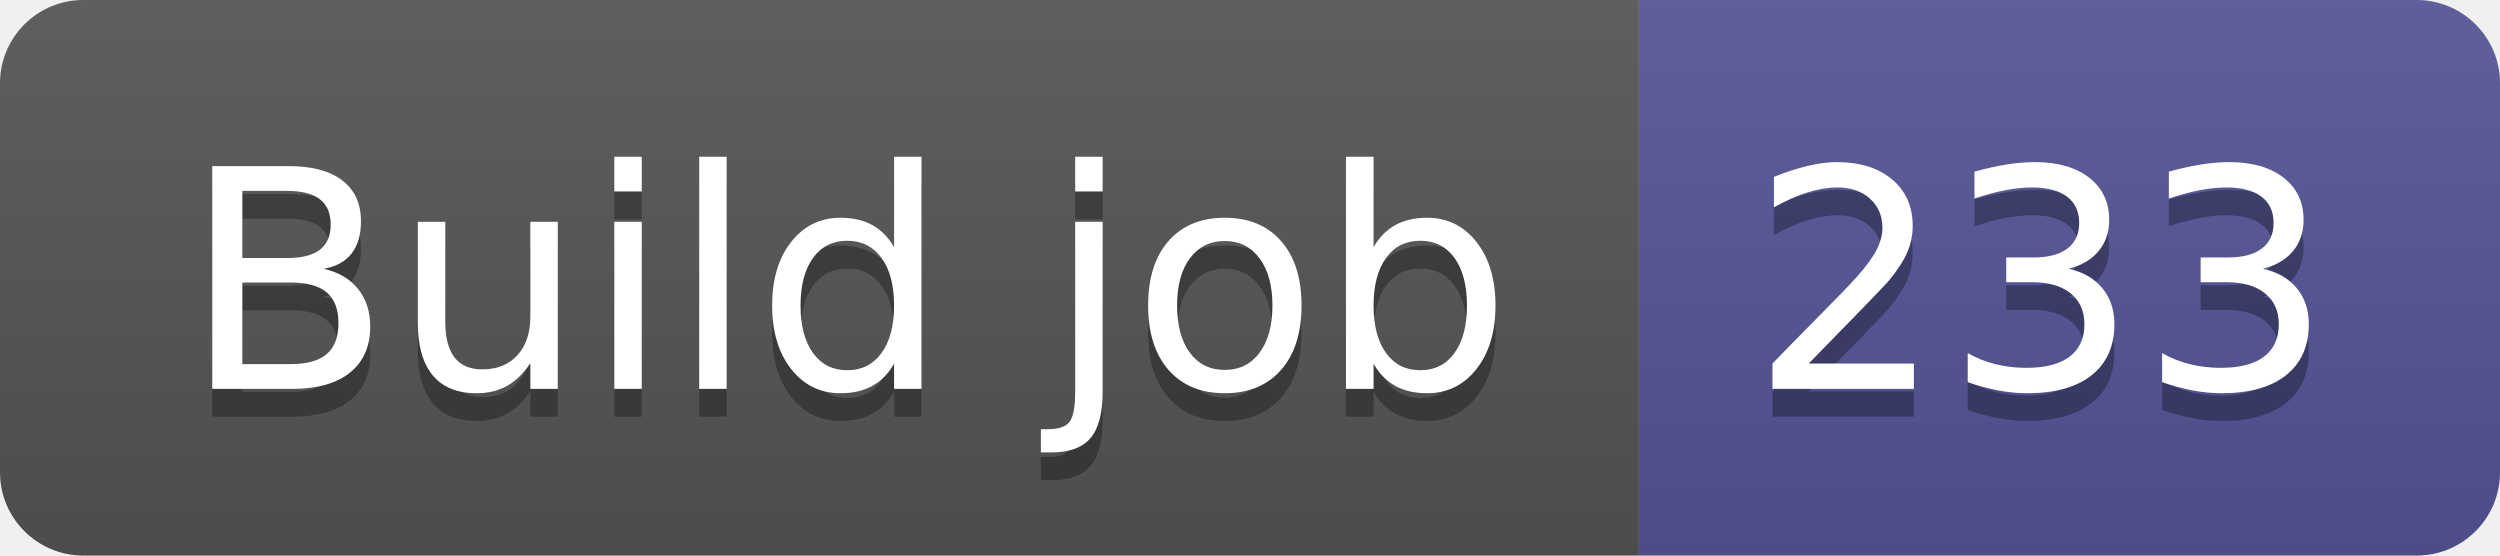
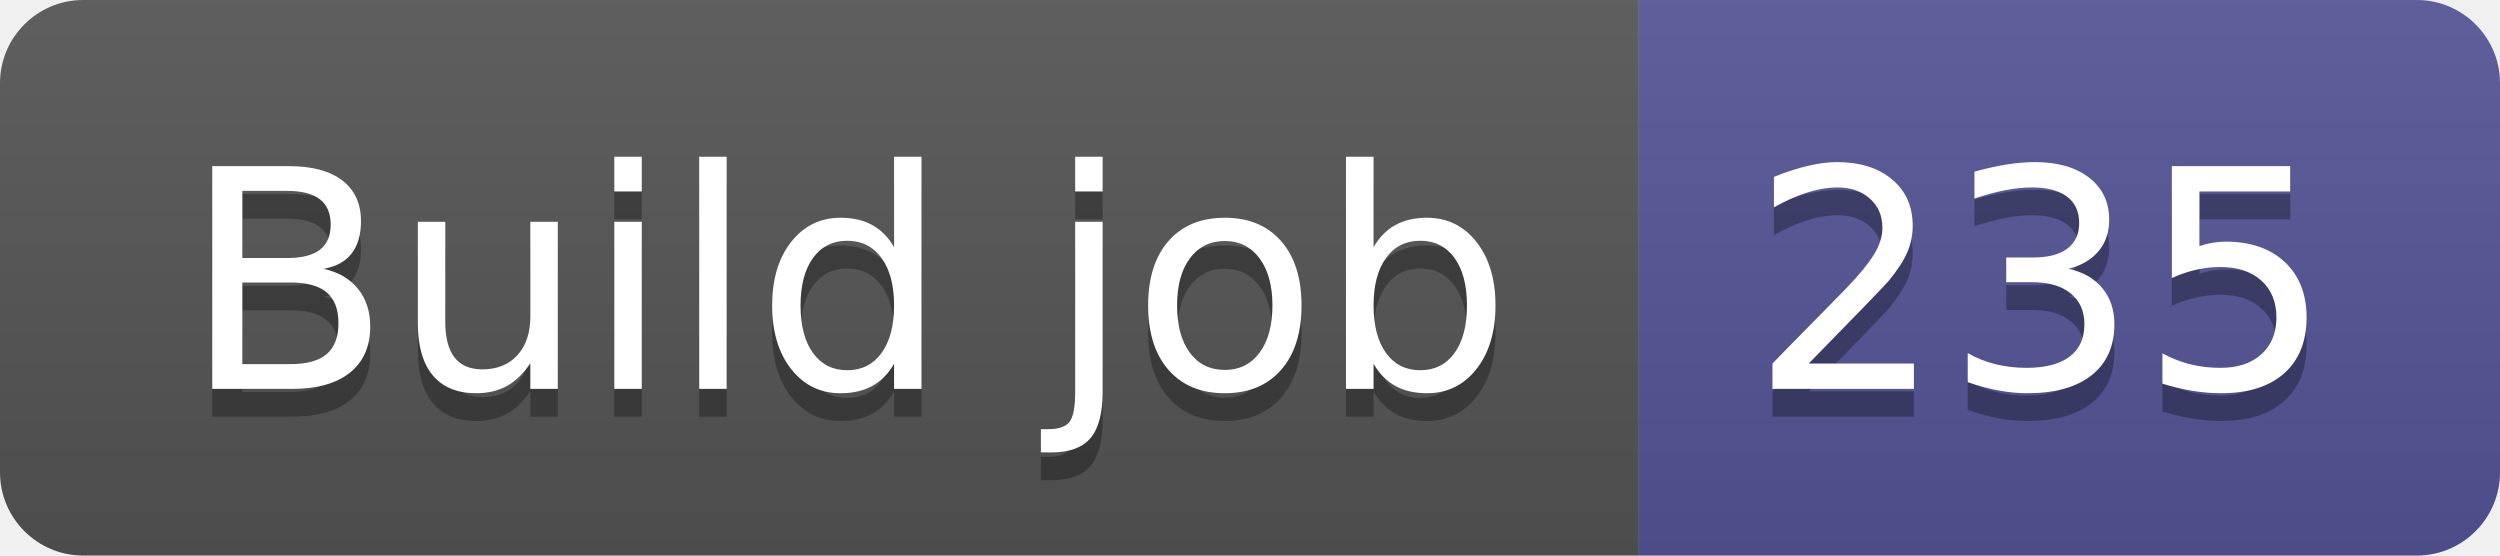
- <svg xmlns="http://www.w3.org/2000/svg" width="90" height="20" role="img" aria-label="Build job: 233">
+ <svg xmlns="http://www.w3.org/2000/svg" width="90" height="20" role="img" aria-label="Build job: 235">
  <linearGradient id="s" x2="0" y2="100%">
    <stop offset="0" stop-color="#bbb" stop-opacity=".1" />
    <stop offset="1" stop-opacity=".1" />
  </linearGradient>
  <clipPath id="r">
    <rect width="90" height="20" rx="3" fill="#fff" />
  </clipPath>
  <g clip-path="url(#r)">
    <rect width="59" height="20" fill="#555" />
    <rect x="59" width="31" height="20" fill="#535597" />
    <rect width="90" height="20" fill="url(#s)" />
  </g>
  <g fill="#fff" text-anchor="middle" font-family="Verdana,Geneva,DejaVu Sans,sans-serif" text-rendering="geometricPrecision" font-size="110">
    <text aria-hidden="true" x="305" y="150" fill="#010101" fill-opacity=".3" transform="scale(.1)" textLength="490">Build job</text>
    <text x="305" y="140" transform="scale(.1)" fill="#fff" textLength="490">Build job</text>
-     <text aria-hidden="true" x="735" y="150" fill="#010101" fill-opacity=".3" transform="scale(.1)" textLength="210">233</text>
-     <text x="735" y="140" transform="scale(.1)" fill="#fff" textLength="210">233</text>
+     <text aria-hidden="true" x="735" y="150" fill="#010101" fill-opacity=".3" transform="scale(.1)" textLength="210">235</text>
+     <text x="735" y="140" transform="scale(.1)" fill="#fff" textLength="210">235</text>
  </g>
</svg>
